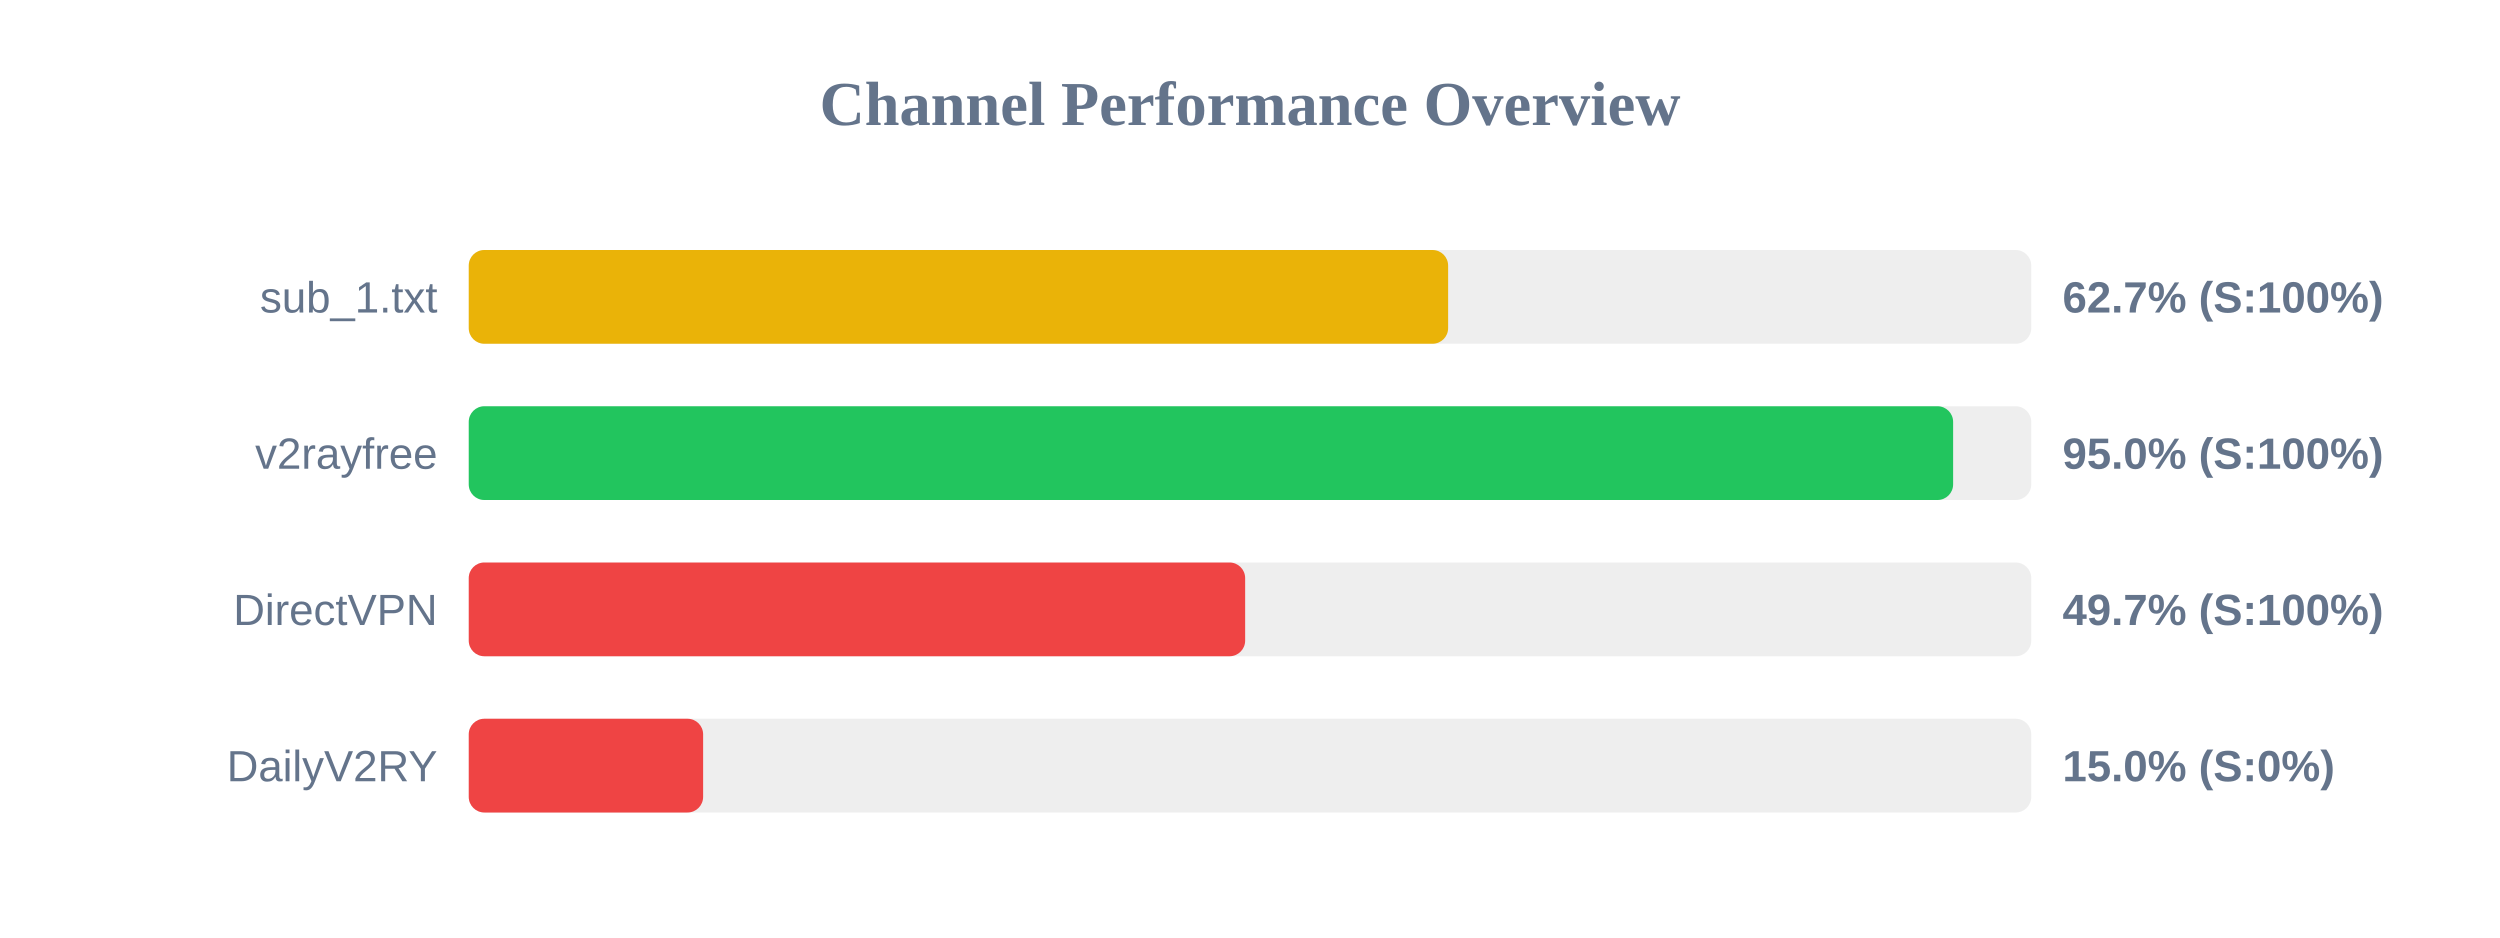
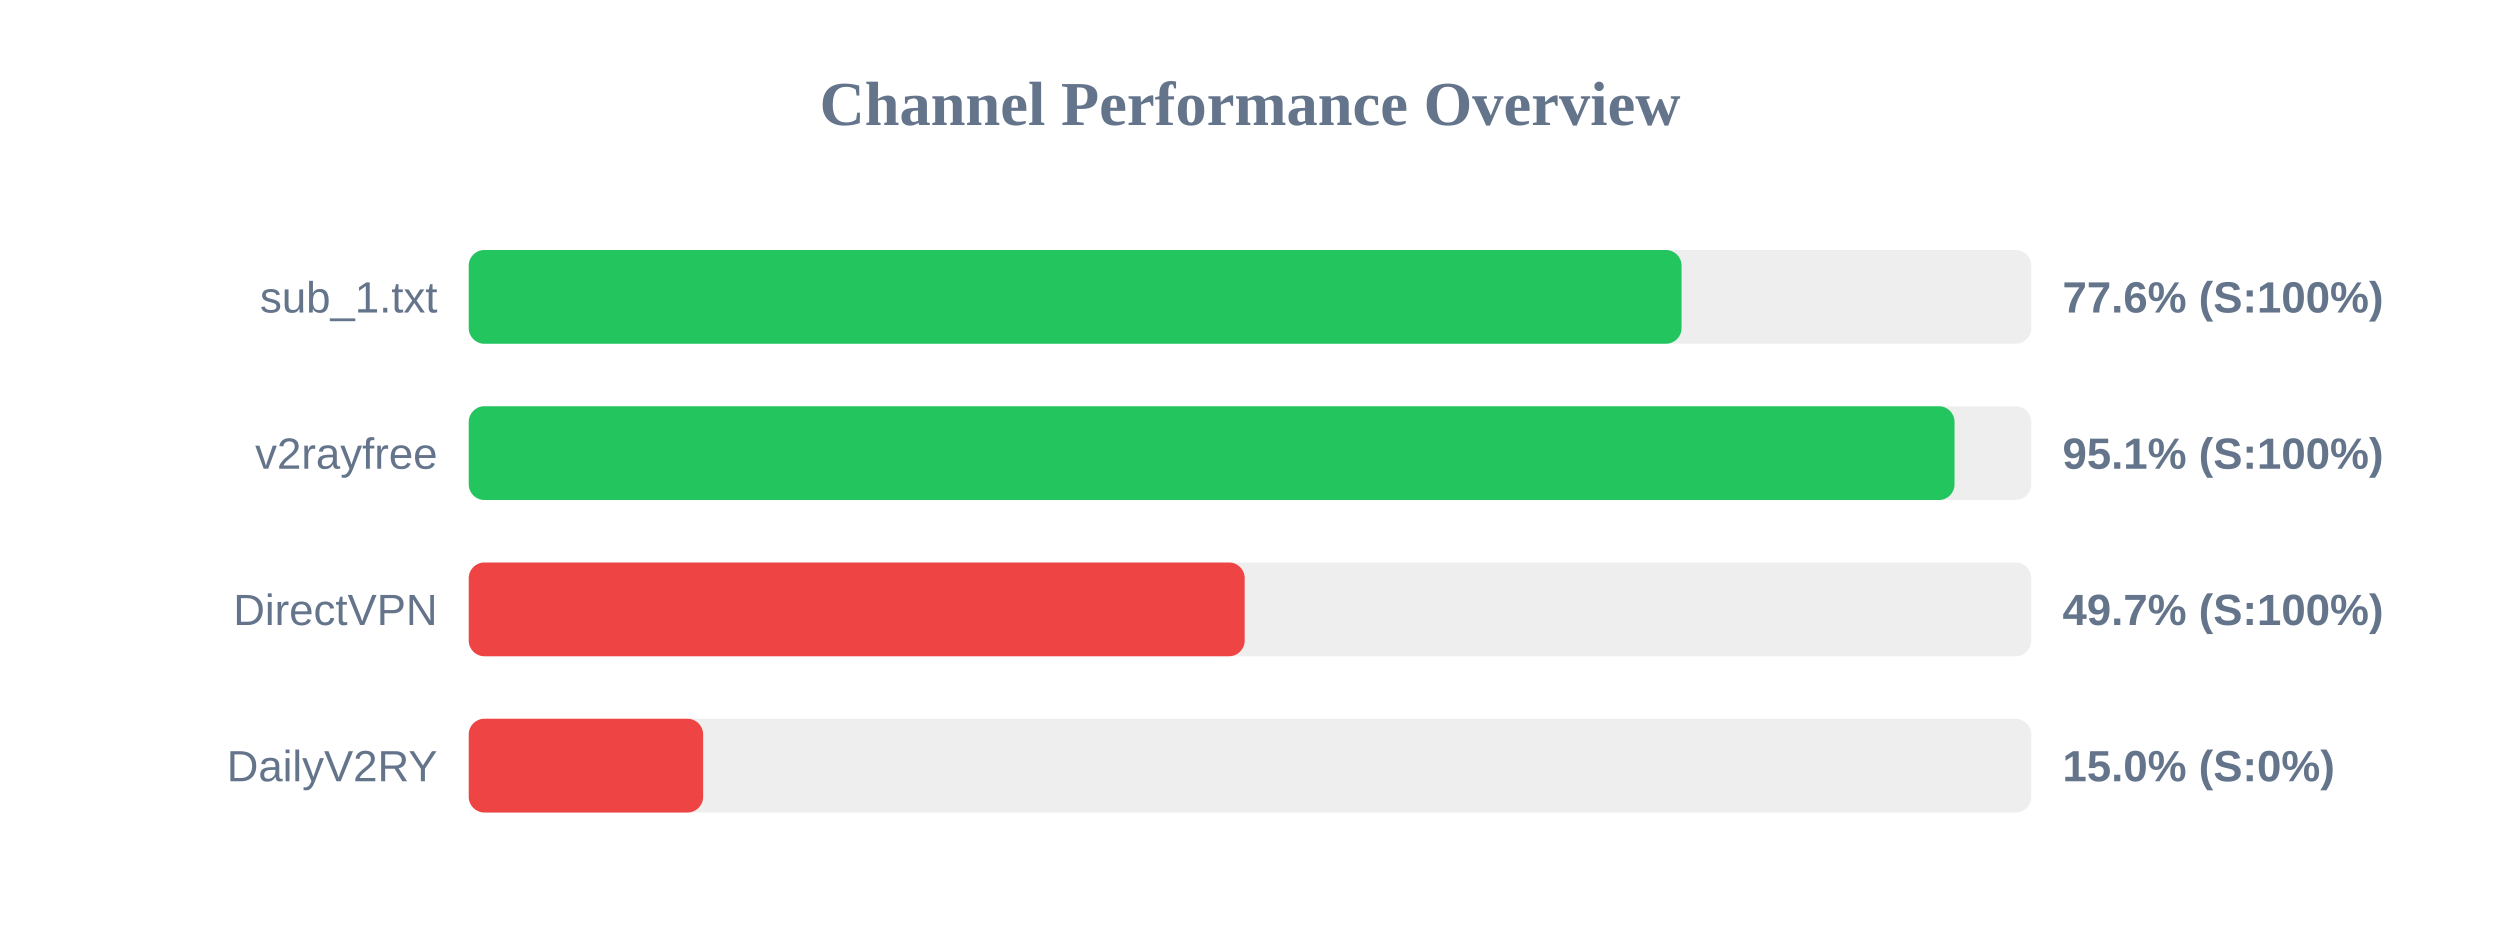
<svg xmlns="http://www.w3.org/2000/svg" width="800" height="300" version="1.1">
  <style>
        .row { font: 14px Arial; fill: #64748b; }
        .score { font: bold 14px Arial; fill: #64748b; }
    </style>
  <text x="400" y="40" text-anchor="middle" font-size="20px" font-weight="bold" fill="#64748b">Channel Performance Overview</text>
  <rect x="150" y="80" width="500" height="30" fill="#eee" rx="5" />
-   <rect x="150" y="80" width="313.4" height="30" fill="#eab308" rx="5" />
+   <rect x="150" y="80" width="388.1" height="30" fill="#22c55e" rx="5" />
  <text x="140" y="100" text-anchor="end" class="row">sub_1.txt</text>
-   <text x="660" y="100" text-anchor="start" class="score">62.7% (S:100%)</text>
+   <text x="660" y="100" text-anchor="start" class="score">77.6% (S:100%)</text>
  <rect x="150" y="130" width="500" height="30" fill="#eee" rx="5" />
-   <rect x="150" y="130" width="475.0" height="30" fill="#22c55e" rx="5" />
+   <rect x="150" y="130" width="475.45" height="30" fill="#22c55e" rx="5" />
  <text x="140" y="150" text-anchor="end" class="row">v2rayfree</text>
-   <text x="660" y="150" text-anchor="start" class="score">95.0% (S:100%)</text>
+   <text x="660" y="150" text-anchor="start" class="score">95.1% (S:100%)</text>
  <rect x="150" y="180" width="500" height="30" fill="#eee" rx="5" />
-   <rect x="150" y="180" width="248.45" height="30" fill="#ef4444" rx="5" />
+   <rect x="150" y="180" width="248.3" height="30" fill="#ef4444" rx="5" />
  <text x="140" y="200" text-anchor="end" class="row">DirectVPN</text>
  <text x="660" y="200" text-anchor="start" class="score">49.7% (S:100%)</text>
  <rect x="150" y="230" width="500" height="30" fill="#eee" rx="5" />
  <rect x="150" y="230" width="75.0" height="30" fill="#ef4444" rx="5" />
  <text x="140" y="250" text-anchor="end" class="row">DailyV2RY</text>
  <text x="660" y="250" text-anchor="start" class="score">15.0% (S:0%)</text>
</svg>
